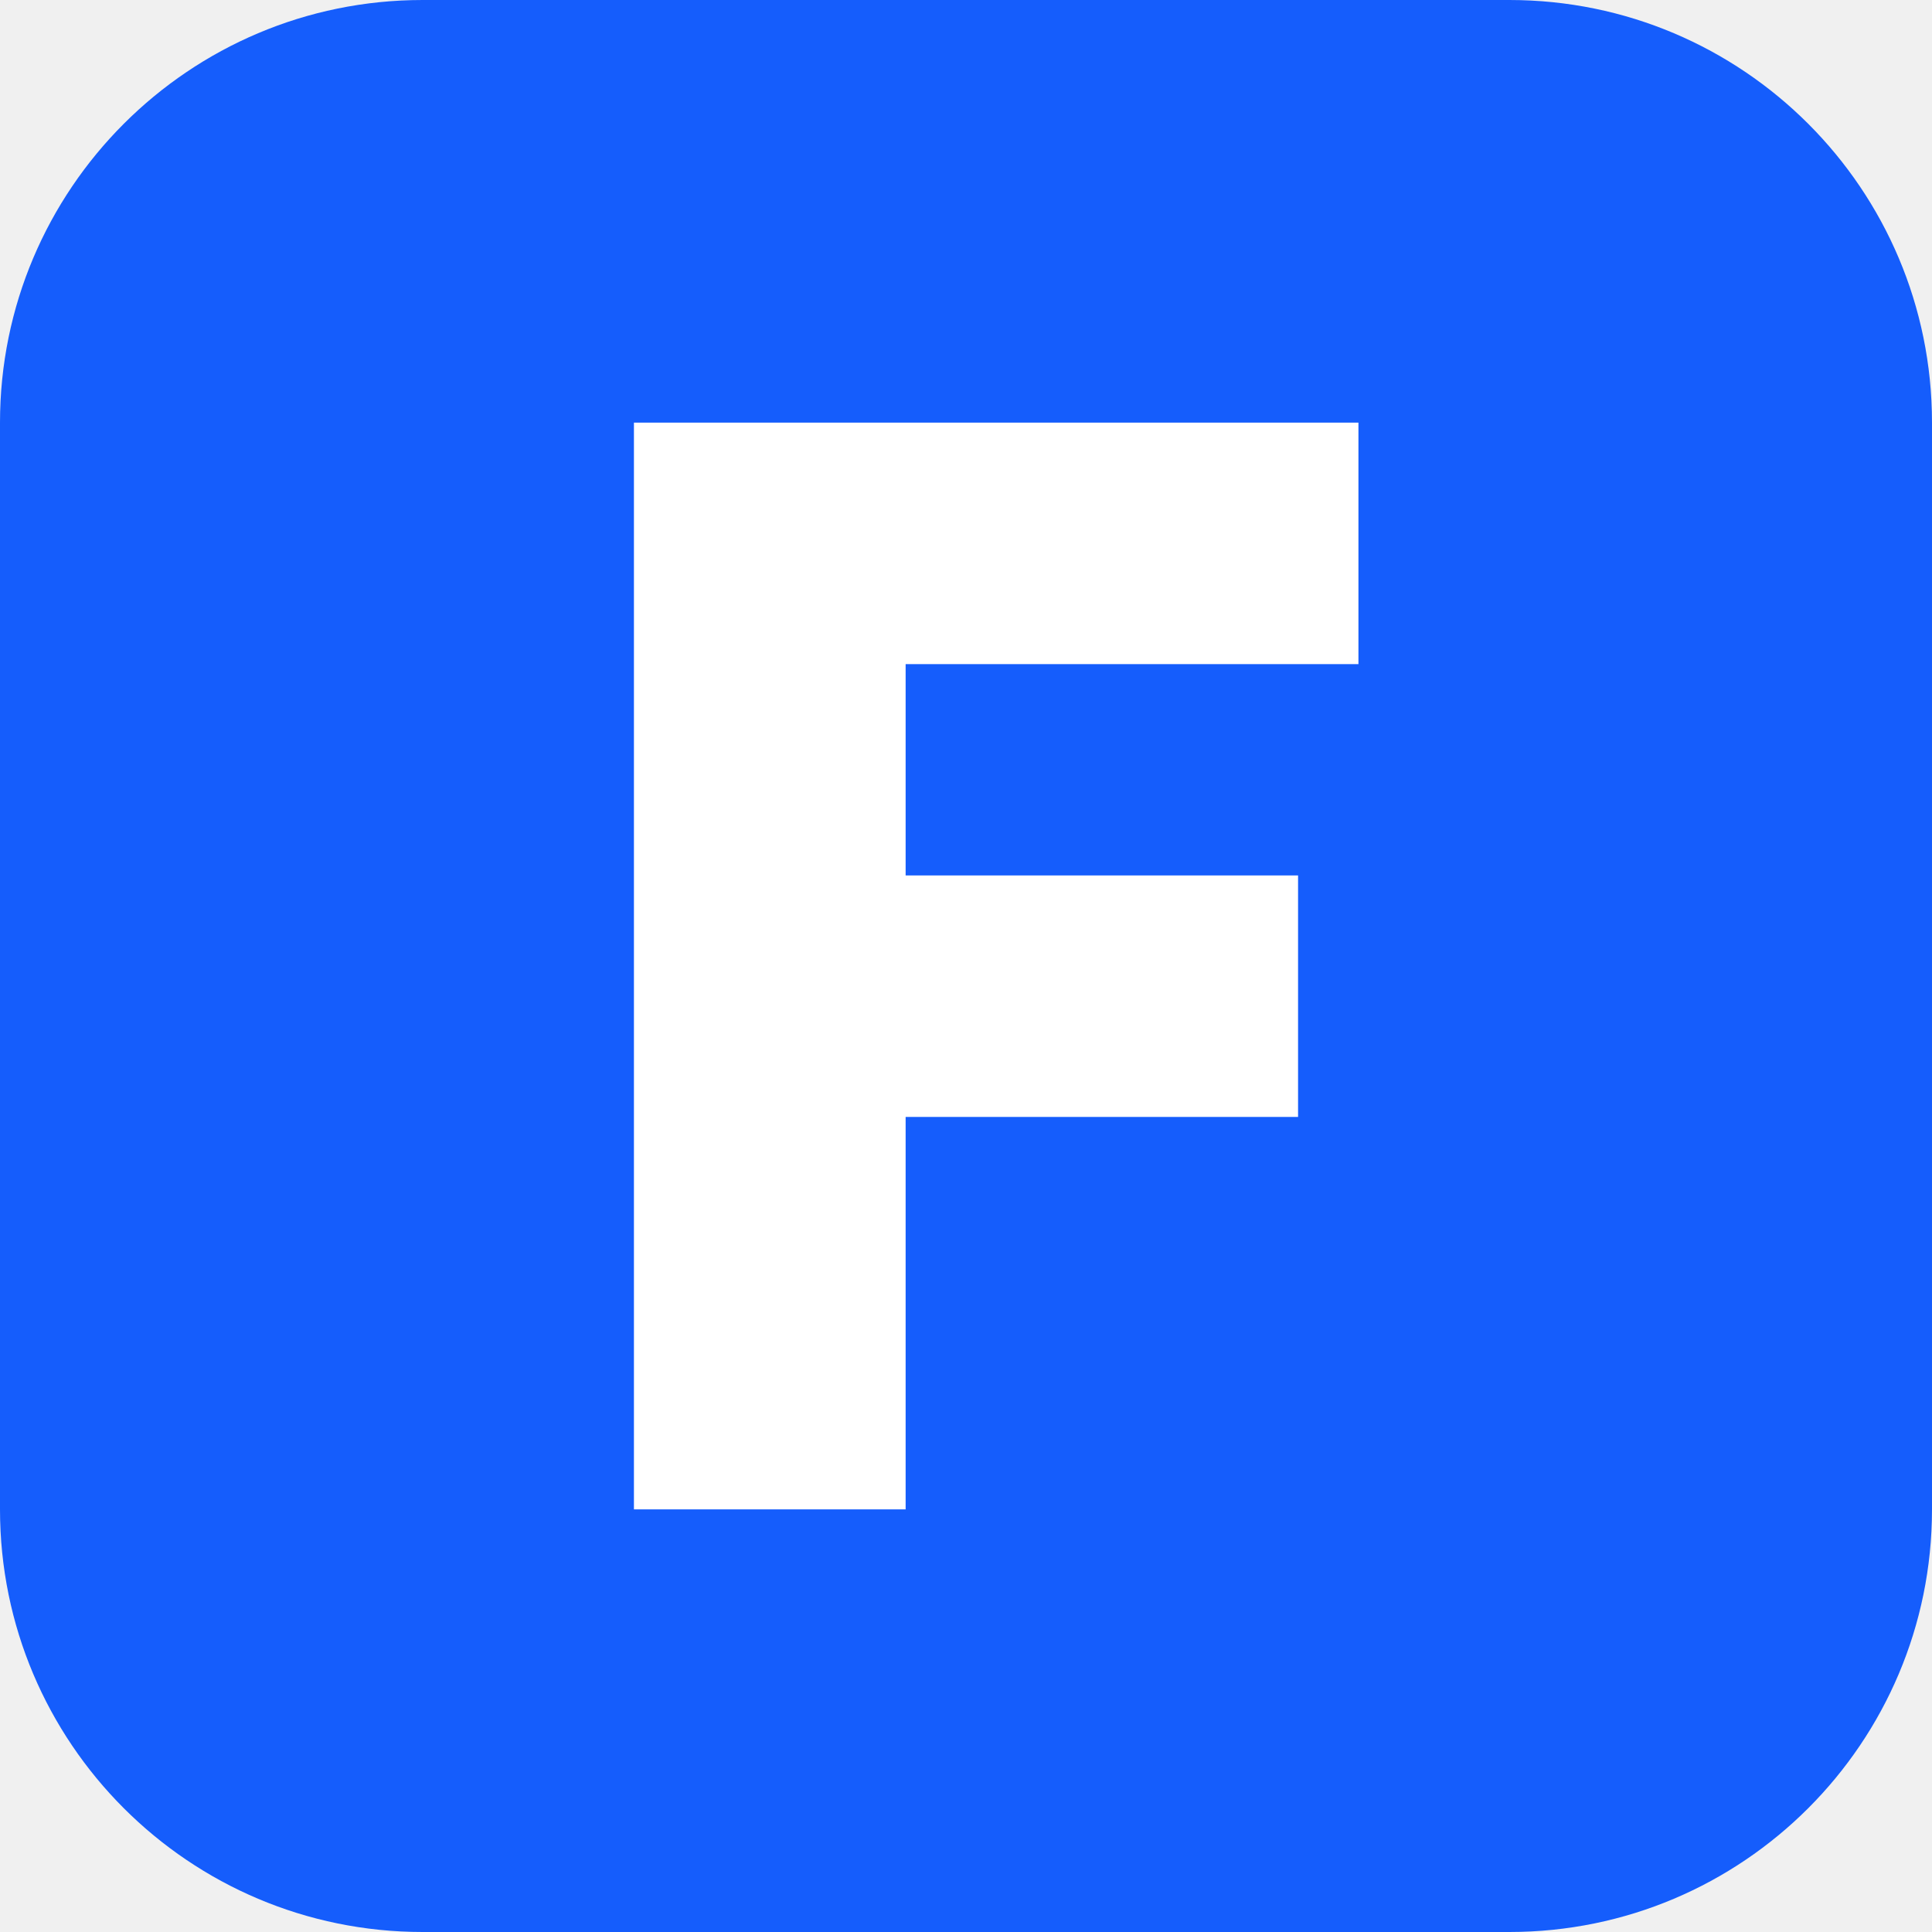
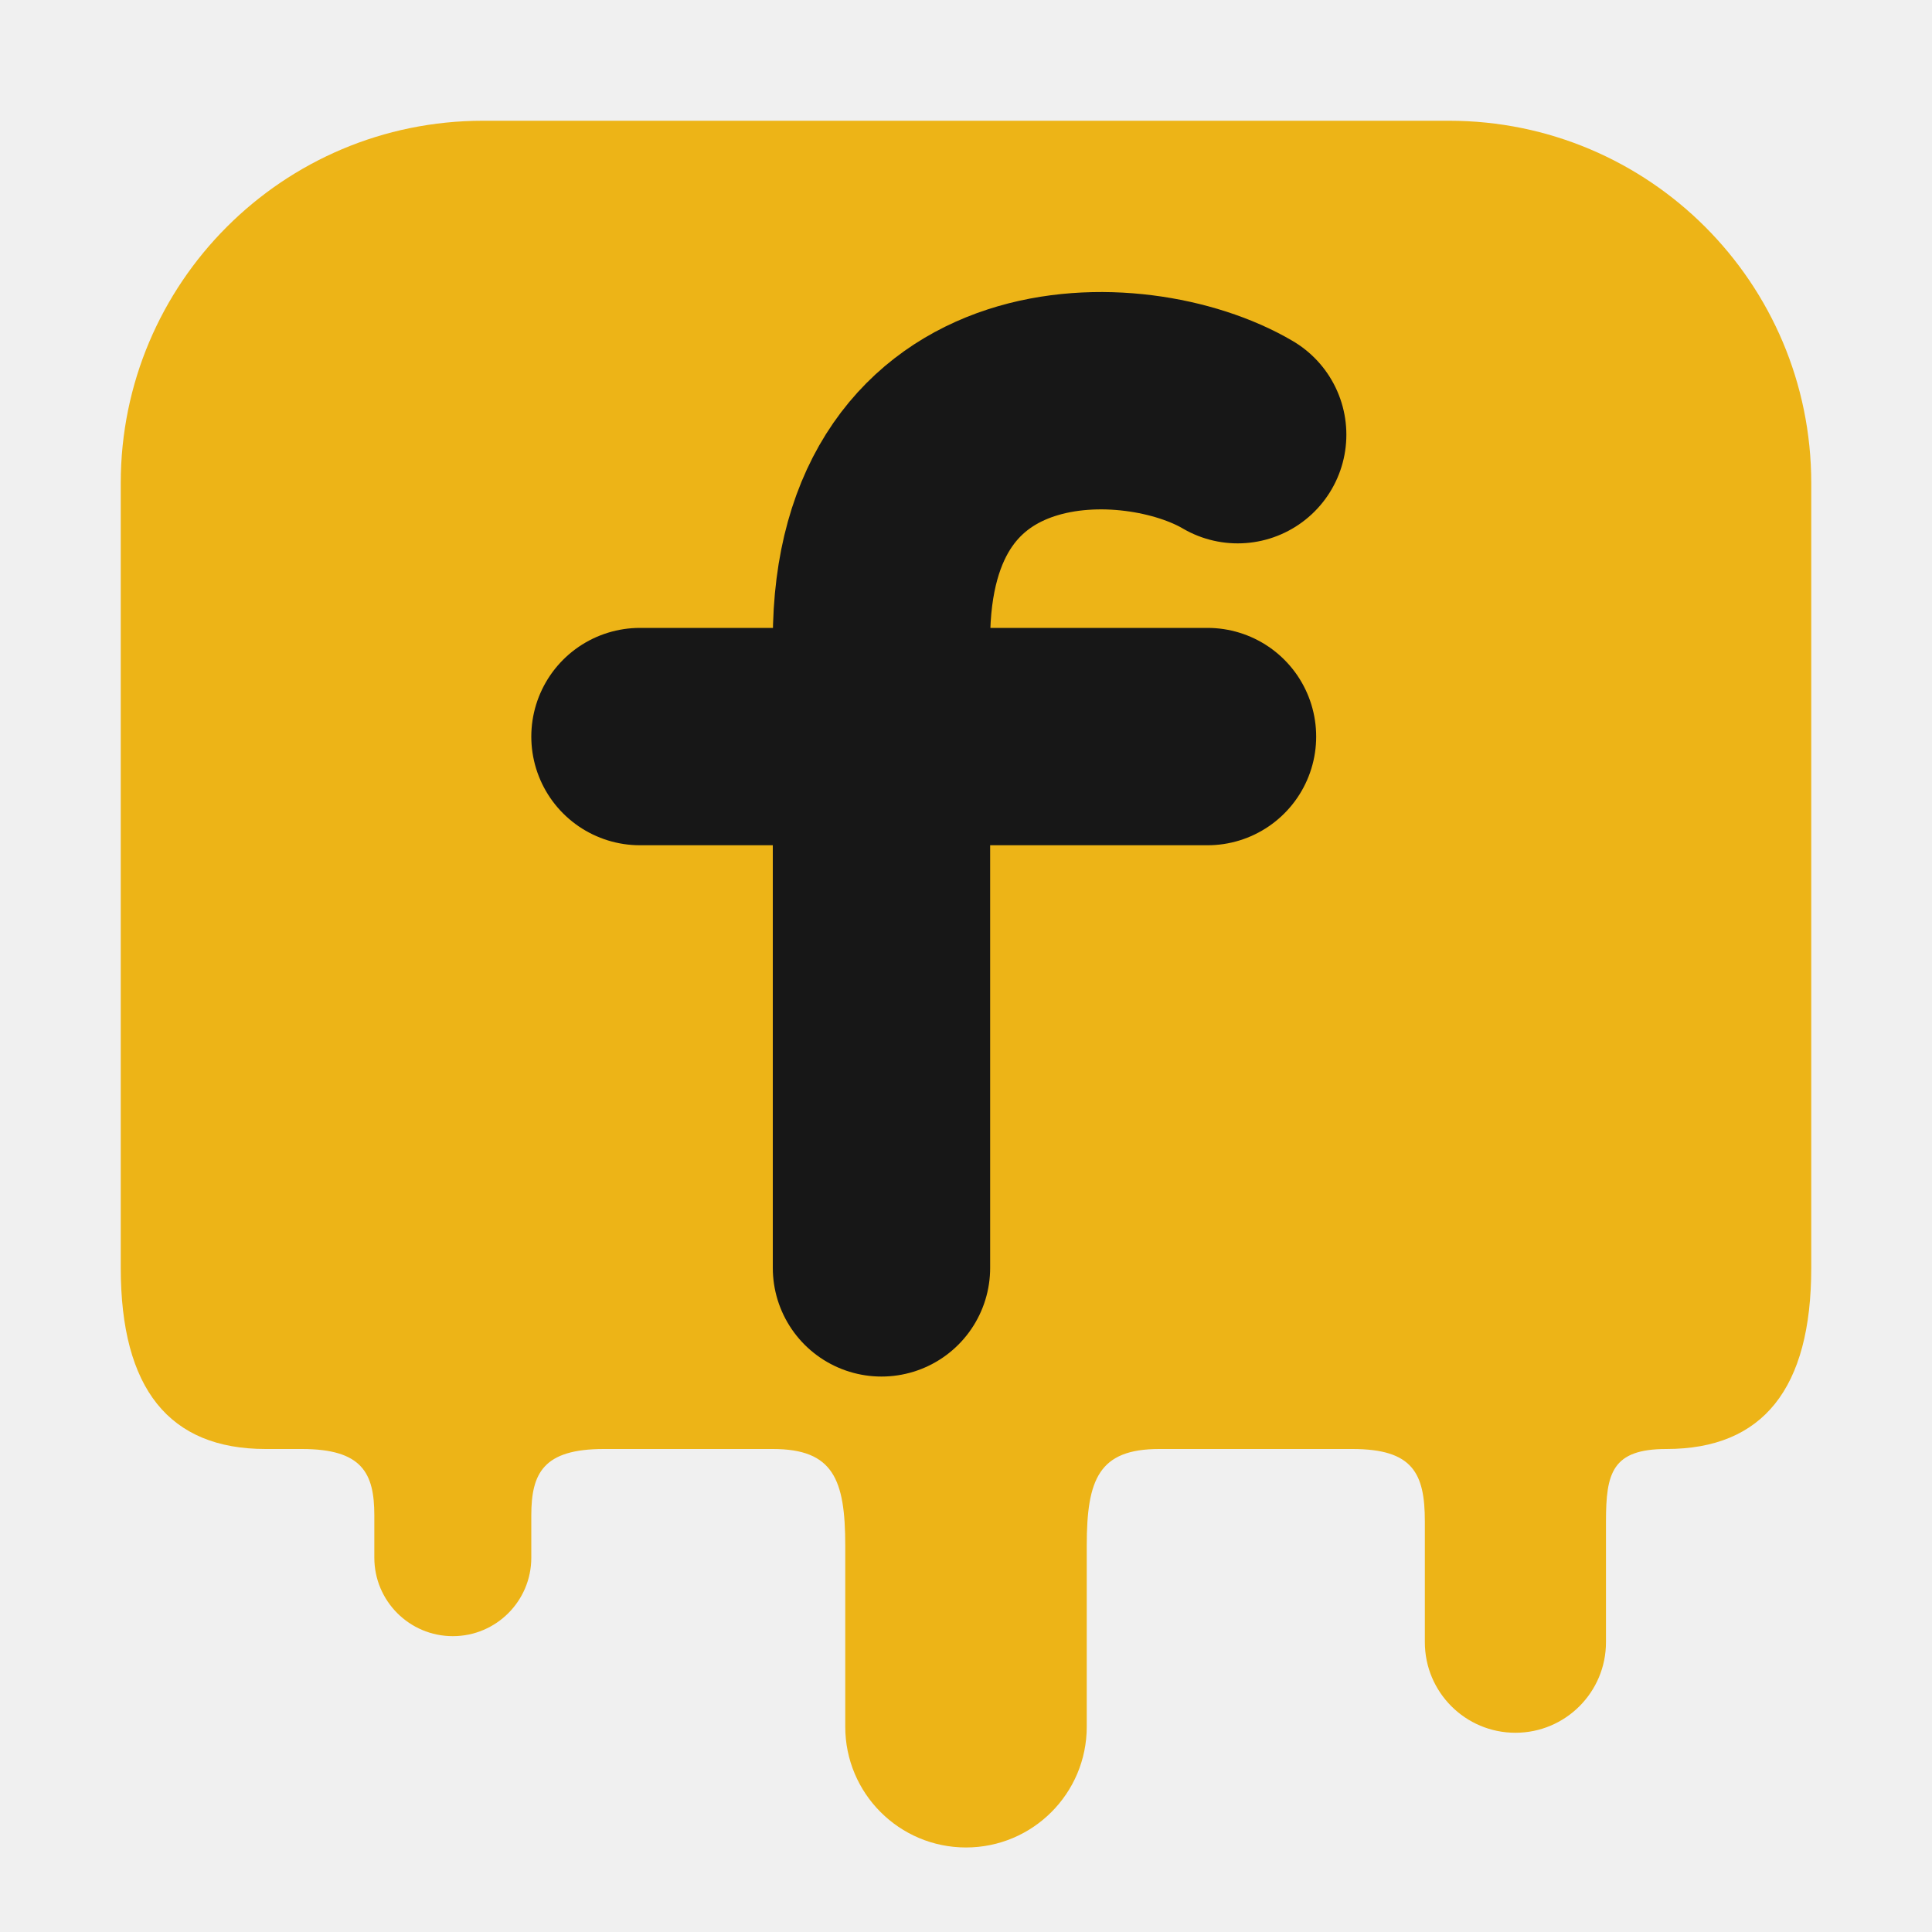
- <svg xmlns="http://www.w3.org/2000/svg" viewBox="0 0 64 64">
-   <rect width="64" height="64" rx="14" fill="#155dfc" />
-   <path d="M21 14h24v8H30v7h13v8H30v13h-9z" fill="#fff" />
+ <svg xmlns="http://www.w3.org/2000/svg" viewBox="0 0 32 32" width="32" height="32">
+   <path fill="#edb417" d="M8 2H24A6 6 0 0 1 30 8V21Q30 24 27.6 24C26.7 24 26.6 24.4 26.6 25.2V27.2A1.5 1.5 0 0 1 23.6 27.2V25.2C23.6 24.4 23.4 24 22.4 24H19.2C18.2 24 18 24.5 18 25.6V28.6A2 2 0 0 1 14 28.6V25.6C14 24.5 13.8 24 12.8 24H10C9 24 8.8 24.4 8.8 25.1V25.8A1.3 1.3 0 0 1 6.2 25.8V25.1C6.2 24.4 6 24 5 24H4.4Q2 24 2 21V8A6 6 0 0 1 8 2Z" />
+   <path d="M20.5 7.2C18.8 6.2 14.6 6.1 14.6 10.6V21M10.6 12.2H20" fill="none" stroke="#171717" stroke-width="3.6" stroke-linecap="round" />
</svg>
